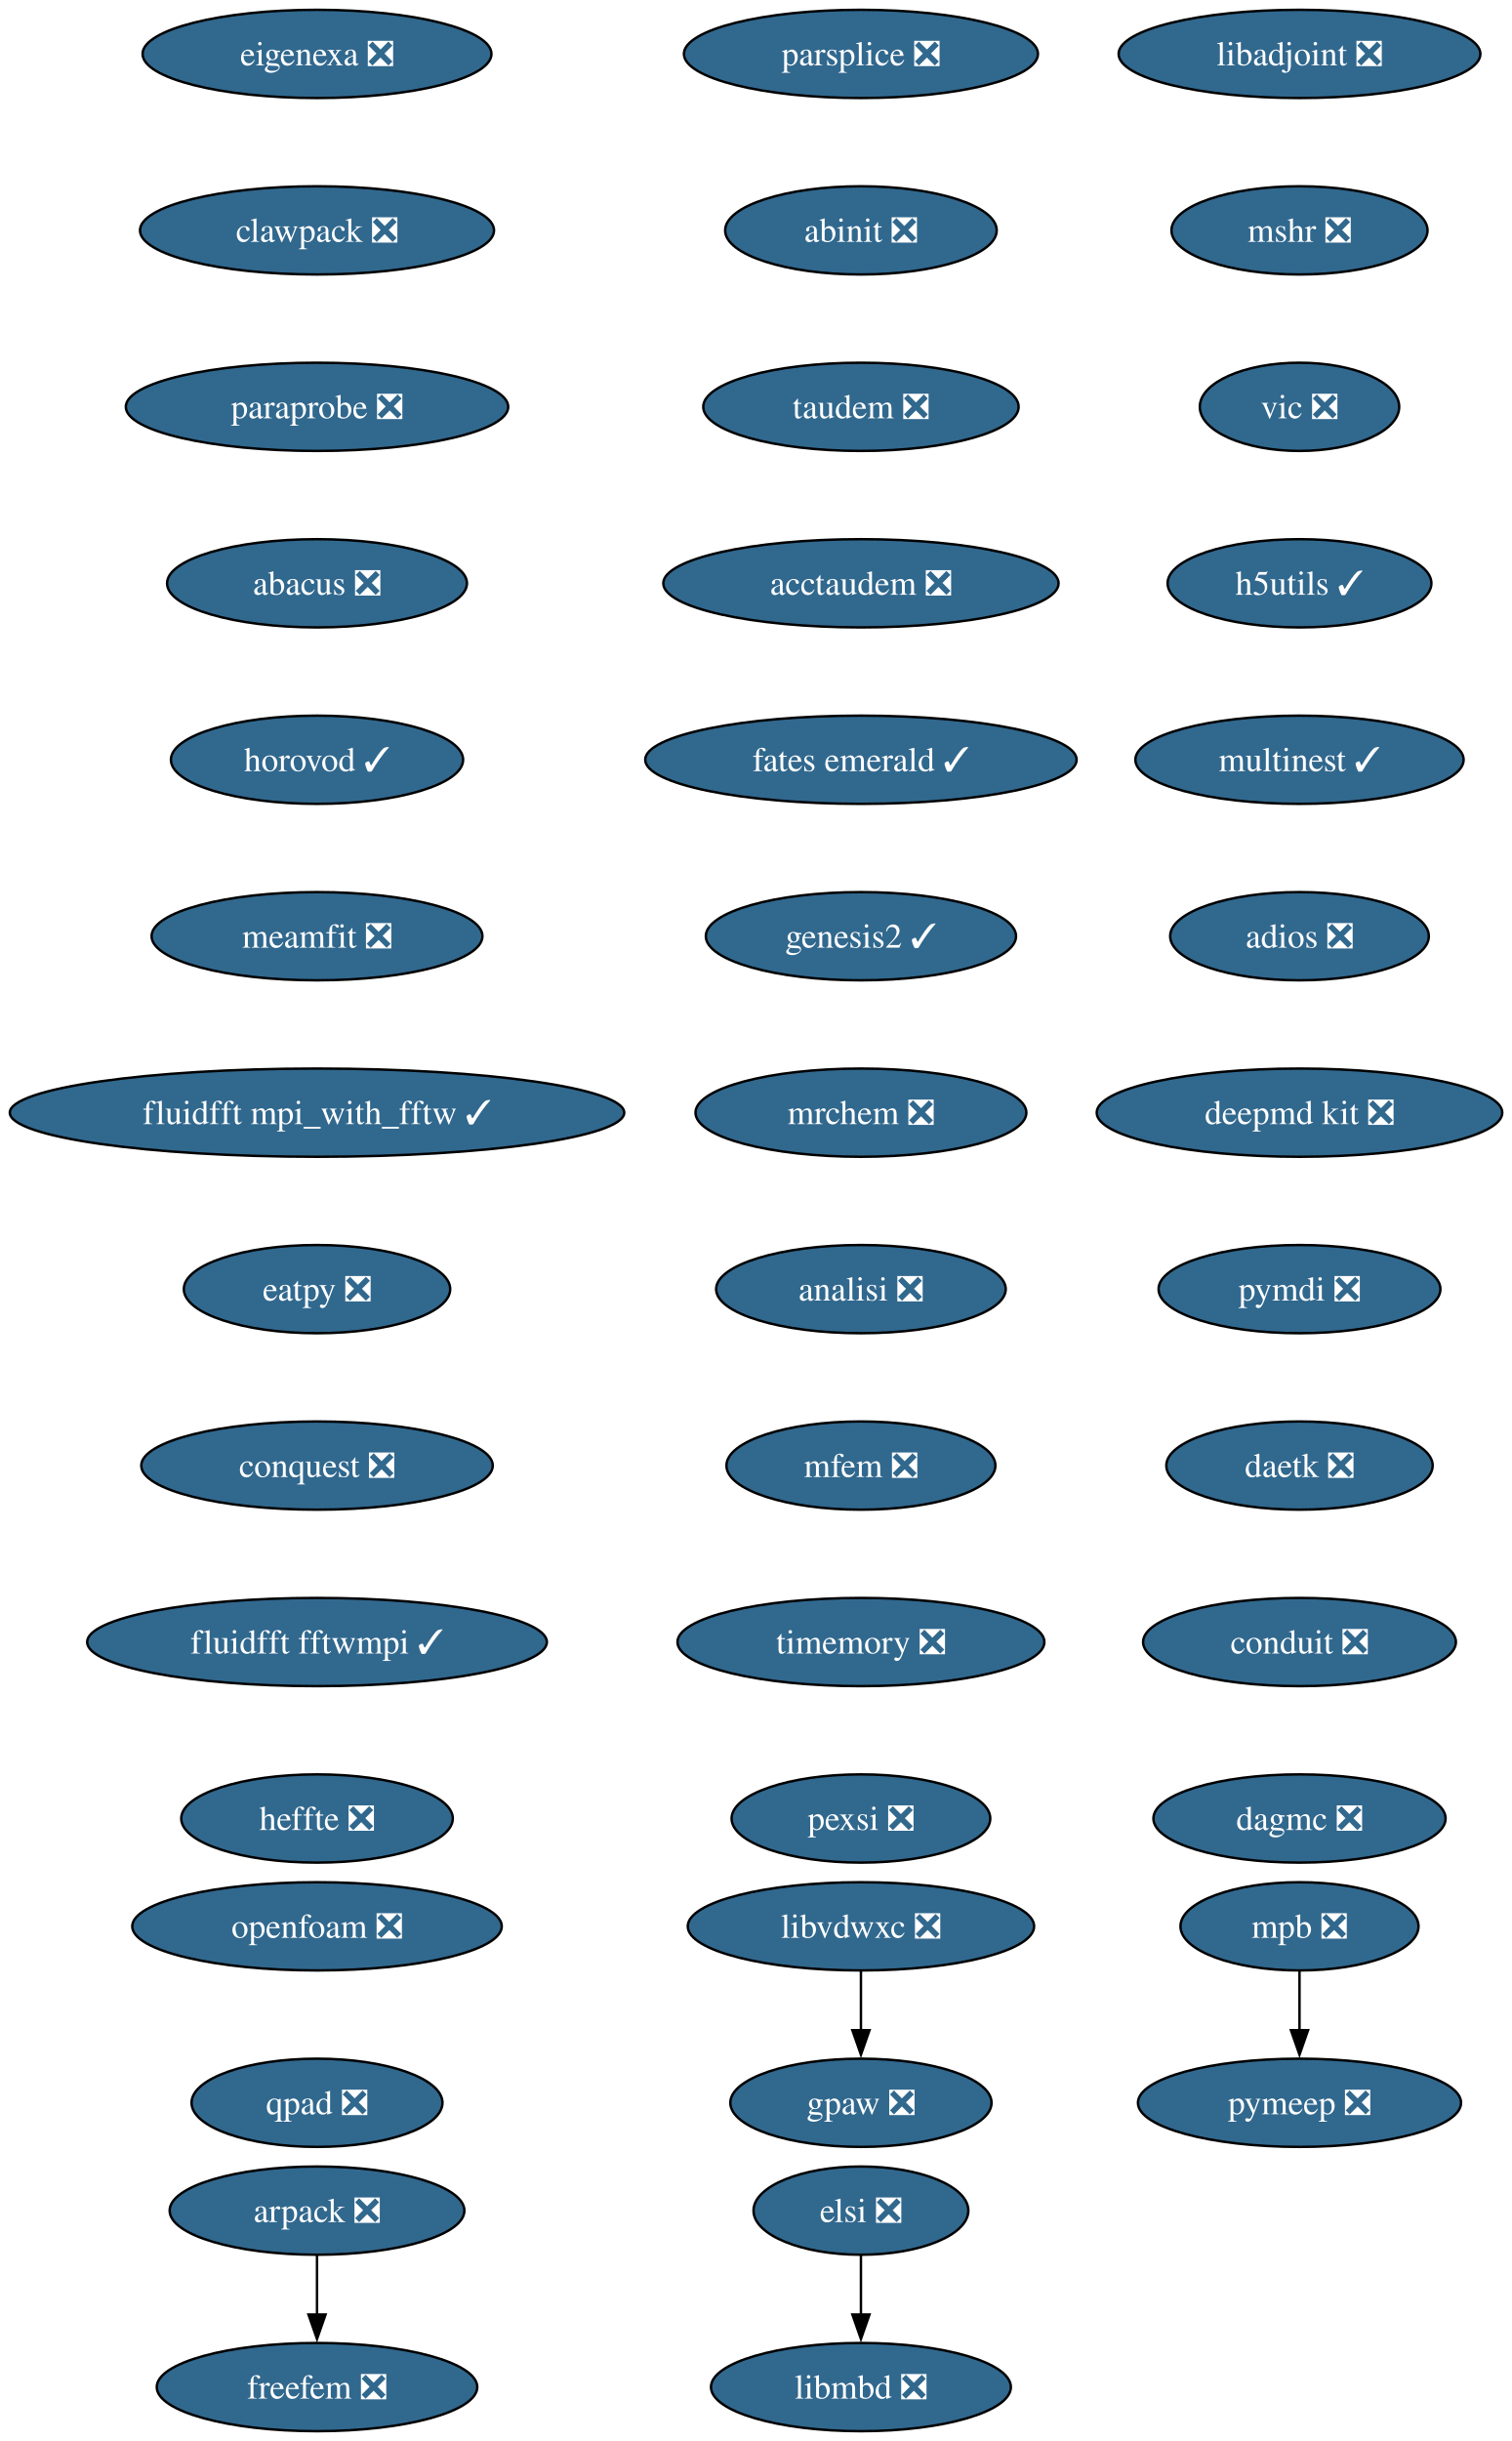
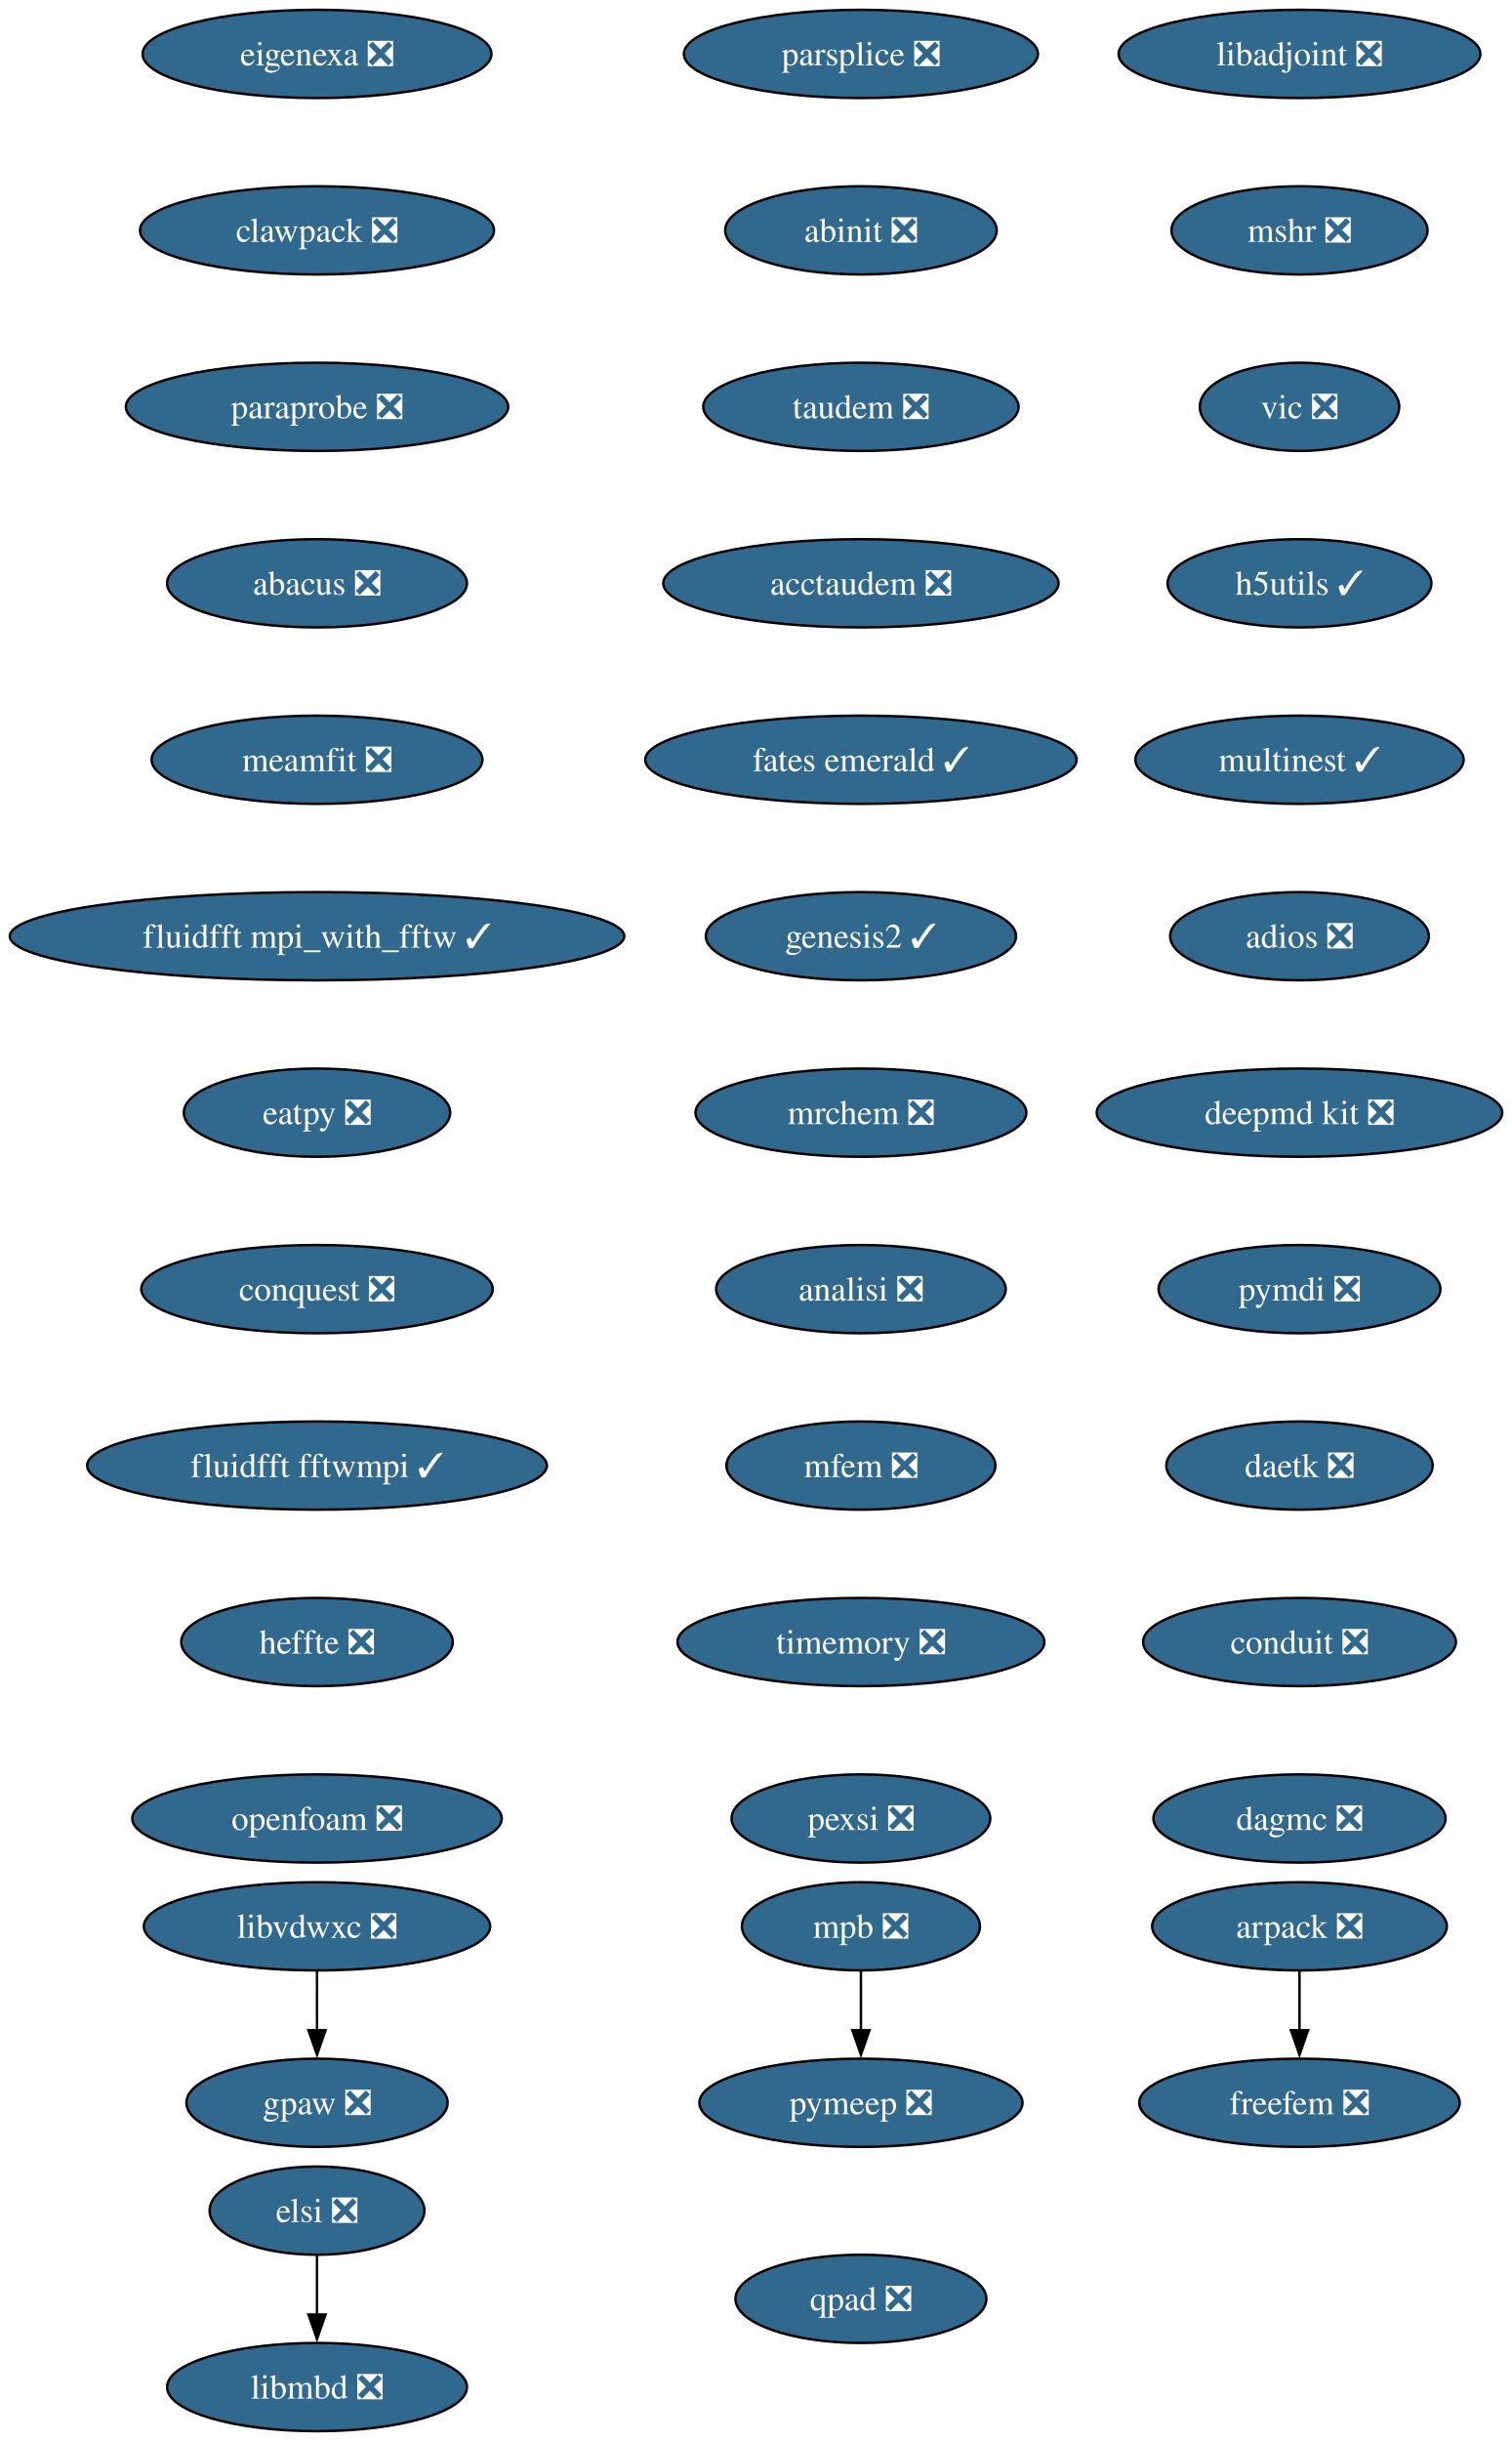
<svg xmlns="http://www.w3.org/2000/svg" xmlns:xlink="http://www.w3.org/1999/xlink" width="617pt" height="996pt" viewBox="0.00 0.00 617.00 996.00">
  <g id="graph0" class="graph" transform="scale(1 1) rotate(0) translate(4 992)">
    <polygon fill="white" stroke="none" points="-4,4 -4,-992 613.16,-992 613.16,4 -4,4" />
    <g id="node1" class="node">
      <g id="a_node1">
        <a xlink:href="https://github.com/conda-forge/arpack-feedstock/pull/56" xlink:title="arpack ❎">
-           <ellipse fill="#31688e" stroke="black" cx="125.39" cy="-90" rx="60.15" ry="18" />
-           <text xml:space="preserve" text-anchor="middle" x="125.39" y="-85.33" font-family="Times,serif" font-size="14.00" fill="white">arpack ❎</text>
+           <ellipse fill="#31688e" stroke="black" cx="526.39" cy="-206" rx="60.15" ry="18" />
+           <text xml:space="preserve" text-anchor="middle" x="526.39" y="-201.33" font-family="Times,serif" font-size="14.00" fill="white">arpack ❎</text>
        </a>
      </g>
    </g>
    <g id="node2" class="node">
      <g id="a_node2">
        <a xlink:href="https://github.com/conda-forge/freefem-feedstock/pull/57" xlink:title="freefem ❎">
-           <ellipse fill="#31688e" stroke="black" cx="125.39" cy="-18" rx="65.41" ry="18" />
-           <text xml:space="preserve" text-anchor="middle" x="125.39" y="-13.32" font-family="Times,serif" font-size="14.00" fill="white">freefem ❎</text>
+           <ellipse fill="#31688e" stroke="black" cx="526.39" cy="-134" rx="65.41" ry="18" />
+           <text xml:space="preserve" text-anchor="middle" x="526.39" y="-129.32" font-family="Times,serif" font-size="14.00" fill="white">freefem ❎</text>
        </a>
      </g>
    </g>
    <g id="edge1" class="edge">
-       <path fill="none" stroke="black" d="M125.39,-71.7C125.39,-64.41 125.39,-55.73 125.39,-47.54" />
-       <polygon fill="black" stroke="black" points="128.89,-47.62 125.39,-37.62 121.89,-47.62 128.89,-47.62" />
+       <path fill="none" stroke="black" d="M526.39,-187.7C526.39,-180.41 526.39,-171.73 526.39,-163.54" />
+       <polygon fill="black" stroke="black" points="529.89,-163.62 526.39,-153.62 522.89,-163.62 529.89,-163.62" />
    </g>
    <g id="node3" class="node">
      <g id="a_node3">
        <a xlink:href="https://github.com/conda-forge/libadjoint-feedstock/pull/47" xlink:title="libadjoint ❎">
          <ellipse fill="#31688e" stroke="black" cx="526.39" cy="-970" rx="73.83" ry="18" />
          <text xml:space="preserve" text-anchor="middle" x="526.39" y="-965.33" font-family="Times,serif" font-size="14.00" fill="white">libadjoint ❎</text>
        </a>
      </g>
    </g>
    <g id="node4" class="node">
      <g id="a_node4">
        <a xlink:href="https://github.com/conda-forge/mshr-feedstock/pull/42" xlink:title="mshr ❎">
          <ellipse fill="#31688e" stroke="black" cx="526.39" cy="-898" rx="52.26" ry="18" />
          <text xml:space="preserve" text-anchor="middle" x="526.39" y="-893.33" font-family="Times,serif" font-size="14.00" fill="white">mshr ❎</text>
        </a>
      </g>
    </g>
    <g id="node5" class="node">
      <g id="a_node5">
        <a xlink:href="https://github.com/conda-forge/vic-feedstock/pull/27" xlink:title="vic ❎">
          <ellipse fill="#31688e" stroke="black" cx="526.39" cy="-826" rx="40.69" ry="18" />
          <text xml:space="preserve" text-anchor="middle" x="526.39" y="-821.33" font-family="Times,serif" font-size="14.00" fill="white">vic ❎</text>
        </a>
      </g>
    </g>
    <g id="node6" class="node">
      <g id="a_node6">
        <a xlink:href="https://github.com/conda-forge/h5utils-feedstock/pull/43" xlink:title="h5utils ✓">
          <ellipse fill="#31688e" stroke="black" cx="526.39" cy="-754" rx="53.84" ry="18" />
          <text xml:space="preserve" text-anchor="middle" x="526.39" y="-749.33" font-family="Times,serif" font-size="14.00" fill="white">h5utils ✓</text>
        </a>
      </g>
    </g>
    <g id="node7" class="node">
      <g id="a_node7">
        <a xlink:href="https://github.com/conda-forge/multinest-feedstock/pull/17" xlink:title="multinest ✓">
          <ellipse fill="#31688e" stroke="black" cx="526.39" cy="-682" rx="66.99" ry="18" />
          <text xml:space="preserve" text-anchor="middle" x="526.39" y="-677.33" font-family="Times,serif" font-size="14.00" fill="white">multinest ✓</text>
        </a>
      </g>
    </g>
    <g id="node10" class="node">
      <g id="a_node10">
        <a xlink:href="https://github.com/conda-forge/adios-feedstock/pull/40" xlink:title="adios ❎">
          <ellipse fill="#31688e" stroke="black" cx="526.39" cy="-610" rx="52.79" ry="18" />
          <text xml:space="preserve" text-anchor="middle" x="526.39" y="-605.33" font-family="Times,serif" font-size="14.00" fill="white">adios ❎</text>
        </a>
      </g>
    </g>
    <g id="node8" class="node">
      <g id="a_node8">
        <a xlink:href="https://github.com/conda-forge/mpb-feedstock/pull/52" xlink:title="mpb ❎">
-           <ellipse fill="#31688e" stroke="black" cx="526.39" cy="-206" rx="48.58" ry="18" />
-           <text xml:space="preserve" text-anchor="middle" x="526.39" y="-201.33" font-family="Times,serif" font-size="14.00" fill="white">mpb ❎</text>
+           <ellipse fill="#31688e" stroke="black" cx="347.39" cy="-206" rx="48.58" ry="18" />
+           <text xml:space="preserve" text-anchor="middle" x="347.39" y="-201.33" font-family="Times,serif" font-size="14.00" fill="white">mpb ❎</text>
        </a>
      </g>
    </g>
    <g id="node9" class="node">
      <g id="a_node9">
        <a xlink:href="https://github.com/conda-forge/pymeep-feedstock/pull/110" xlink:title="pymeep ❎">
-           <ellipse fill="#31688e" stroke="black" cx="526.39" cy="-134" rx="65.94" ry="18" />
-           <text xml:space="preserve" text-anchor="middle" x="526.39" y="-129.32" font-family="Times,serif" font-size="14.00" fill="white">pymeep ❎</text>
+           <ellipse fill="#31688e" stroke="black" cx="347.39" cy="-134" rx="65.94" ry="18" />
+           <text xml:space="preserve" text-anchor="middle" x="347.39" y="-129.32" font-family="Times,serif" font-size="14.00" fill="white">pymeep ❎</text>
        </a>
      </g>
    </g>
    <g id="edge6" class="edge">
-       <path fill="none" stroke="black" d="M526.39,-187.7C526.39,-180.41 526.39,-171.73 526.39,-163.54" />
-       <polygon fill="black" stroke="black" points="529.89,-163.62 526.39,-153.62 522.89,-163.62 529.89,-163.62" />
+       <path fill="none" stroke="black" d="M347.39,-187.7C347.39,-180.41 347.39,-171.73 347.39,-163.54" />
+       <polygon fill="black" stroke="black" points="350.89,-163.62 347.39,-153.62 343.89,-163.62 350.89,-163.62" />
    </g>
    <g id="node11" class="node">
      <g id="a_node11">
        <a xlink:href="https://github.com/conda-forge/deepmd-kit-feedstock/pull/133" xlink:title="deepmd kit ❎">
          <ellipse fill="#31688e" stroke="black" cx="526.39" cy="-538" rx="82.77" ry="18" />
          <text xml:space="preserve" text-anchor="middle" x="526.39" y="-533.33" font-family="Times,serif" font-size="14.00" fill="white">deepmd kit ❎</text>
        </a>
      </g>
    </g>
    <g id="node13" class="node">
      <g id="a_node13">
        <a xlink:href="https://github.com/conda-forge/pymdi-feedstock/pull/93" xlink:title="pymdi ❎">
          <ellipse fill="#31688e" stroke="black" cx="526.39" cy="-466" rx="57.52" ry="18" />
          <text xml:space="preserve" text-anchor="middle" x="526.39" y="-461.32" font-family="Times,serif" font-size="14.00" fill="white">pymdi ❎</text>
        </a>
      </g>
    </g>
    <g id="node12" class="node">
      <g id="a_node12">
        <a xlink:href="https://github.com/conda-forge/gpaw-feedstock/pull/58" xlink:title="gpaw ❎">
-           <ellipse fill="#31688e" stroke="black" cx="347.39" cy="-134" rx="53.31" ry="18" />
-           <text xml:space="preserve" text-anchor="middle" x="347.39" y="-129.32" font-family="Times,serif" font-size="14.00" fill="white">gpaw ❎</text>
+           <ellipse fill="#31688e" stroke="black" cx="125.39" cy="-134" rx="53.31" ry="18" />
+           <text xml:space="preserve" text-anchor="middle" x="125.39" y="-129.32" font-family="Times,serif" font-size="14.00" fill="white">gpaw ❎</text>
        </a>
      </g>
    </g>
    <g id="node14" class="node">
      <g id="a_node14">
        <a xlink:href="https://github.com/conda-forge/daetk-feedstock/pull/22" xlink:title="daetk ❎">
          <ellipse fill="#31688e" stroke="black" cx="526.39" cy="-394" rx="54.36" ry="18" />
          <text xml:space="preserve" text-anchor="middle" x="526.39" y="-389.32" font-family="Times,serif" font-size="14.00" fill="white">daetk ❎</text>
        </a>
      </g>
    </g>
    <g id="node15" class="node">
      <g id="a_node15">
        <a xlink:href="https://github.com/conda-forge/conduit-feedstock/pull/58" xlink:title="conduit ❎">
          <ellipse fill="#31688e" stroke="black" cx="526.39" cy="-322" rx="63.84" ry="18" />
          <text xml:space="preserve" text-anchor="middle" x="526.39" y="-317.32" font-family="Times,serif" font-size="14.00" fill="white">conduit ❎</text>
        </a>
      </g>
    </g>
    <g id="node16" class="node">
      <g id="a_node16">
        <a xlink:href="https://github.com/conda-forge/dagmc-feedstock/pull/43" xlink:title="dagmc ❎">
          <ellipse fill="#31688e" stroke="black" cx="526.39" cy="-250" rx="59.63" ry="18" />
          <text xml:space="preserve" text-anchor="middle" x="526.39" y="-245.32" font-family="Times,serif" font-size="14.00" fill="white">dagmc ❎</text>
        </a>
      </g>
    </g>
    <g id="node17" class="node">
      <g id="a_node17">
        <a xlink:href="https://github.com/conda-forge/parsplice-feedstock/pull/16" xlink:title="parsplice ❎">
          <ellipse fill="#31688e" stroke="black" cx="347.39" cy="-970" rx="72.25" ry="18" />
          <text xml:space="preserve" text-anchor="middle" x="347.39" y="-965.33" font-family="Times,serif" font-size="14.00" fill="white">parsplice ❎</text>
        </a>
      </g>
    </g>
    <g id="node18" class="node">
      <g id="a_node18">
        <a xlink:href="https://github.com/conda-forge/abinit-feedstock/pull/83" xlink:title="abinit ❎">
          <ellipse fill="#31688e" stroke="black" cx="347.39" cy="-898" rx="55.42" ry="18" />
          <text xml:space="preserve" text-anchor="middle" x="347.39" y="-893.33" font-family="Times,serif" font-size="14.00" fill="white">abinit ❎</text>
        </a>
      </g>
    </g>
    <g id="node19" class="node">
      <g id="a_node19">
        <a xlink:href="https://github.com/conda-forge/taudem-feedstock/pull/25" xlink:title="taudem ❎">
          <ellipse fill="#31688e" stroke="black" cx="347.39" cy="-826" rx="64.36" ry="18" />
          <text xml:space="preserve" text-anchor="middle" x="347.39" y="-821.33" font-family="Times,serif" font-size="14.00" fill="white">taudem ❎</text>
        </a>
      </g>
    </g>
    <g id="node21" class="node">
      <g id="a_node21">
        <a xlink:href="https://github.com/conda-forge/acctaudem-feedstock/pull/19" xlink:title="acctaudem ❎">
          <ellipse fill="#31688e" stroke="black" cx="347.39" cy="-754" rx="80.67" ry="18" />
          <text xml:space="preserve" text-anchor="middle" x="347.39" y="-749.33" font-family="Times,serif" font-size="14.00" fill="white">acctaudem ❎</text>
        </a>
      </g>
    </g>
    <g id="node20" class="node">
      <g id="a_node20">
        <a xlink:href="https://github.com/conda-forge/libmbd-feedstock/pull/42" xlink:title="libmbd ❎">
-           <ellipse fill="#31688e" stroke="black" cx="347.39" cy="-18" rx="61.2" ry="18" />
-           <text xml:space="preserve" text-anchor="middle" x="347.39" y="-13.32" font-family="Times,serif" font-size="14.00" fill="white">libmbd ❎</text>
+           <ellipse fill="#31688e" stroke="black" cx="125.39" cy="-18" rx="61.2" ry="18" />
+           <text xml:space="preserve" text-anchor="middle" x="125.39" y="-13.32" font-family="Times,serif" font-size="14.00" fill="white">libmbd ❎</text>
        </a>
      </g>
    </g>
    <g id="node22" class="node">
      <g id="a_node22">
        <a xlink:href="https://github.com/conda-forge/fates-emerald-feedstock/pull/25" xlink:title="fates emerald ✓">
          <ellipse fill="#31688e" stroke="black" cx="347.39" cy="-682" rx="88.04" ry="18" />
          <text xml:space="preserve" text-anchor="middle" x="347.39" y="-677.33" font-family="Times,serif" font-size="14.00" fill="white">fates emerald ✓</text>
        </a>
      </g>
    </g>
    <g id="node23" class="node">
      <g id="a_node23">
        <a xlink:href="https://github.com/conda-forge/genesis2-feedstock/pull/14" xlink:title="genesis2 ✓">
          <ellipse fill="#31688e" stroke="black" cx="347.39" cy="-610" rx="63.31" ry="18" />
          <text xml:space="preserve" text-anchor="middle" x="347.39" y="-605.33" font-family="Times,serif" font-size="14.00" fill="white">genesis2 ✓</text>
        </a>
      </g>
    </g>
    <g id="node24" class="node">
      <g id="a_node24">
        <a xlink:href="https://github.com/conda-forge/mrchem-feedstock/pull/30" xlink:title="mrchem ❎">
          <ellipse fill="#31688e" stroke="black" cx="347.39" cy="-538" rx="67.52" ry="18" />
          <text xml:space="preserve" text-anchor="middle" x="347.39" y="-533.33" font-family="Times,serif" font-size="14.00" fill="white">mrchem ❎</text>
        </a>
      </g>
    </g>
    <g id="node25" class="node">
      <g id="a_node25">
        <a xlink:href="https://github.com/conda-forge/analisi-feedstock/pull/39" xlink:title="analisi ❎">
          <ellipse fill="#31688e" stroke="black" cx="347.39" cy="-466" rx="59.1" ry="18" />
          <text xml:space="preserve" text-anchor="middle" x="347.39" y="-461.32" font-family="Times,serif" font-size="14.00" fill="white">analisi ❎</text>
        </a>
      </g>
    </g>
    <g id="node26" class="node">
      <g id="a_node26">
        <a xlink:href="https://github.com/conda-forge/mfem-feedstock/pull/18" xlink:title="mfem ❎">
          <ellipse fill="#31688e" stroke="black" cx="347.39" cy="-394" rx="54.89" ry="18" />
          <text xml:space="preserve" text-anchor="middle" x="347.39" y="-389.32" font-family="Times,serif" font-size="14.00" fill="white">mfem ❎</text>
        </a>
      </g>
    </g>
    <g id="node27" class="node">
      <g id="a_node27">
        <a xlink:href="https://github.com/conda-forge/timemory-feedstock/pull/25" xlink:title="timemory ❎">
          <ellipse fill="#31688e" stroke="black" cx="347.39" cy="-322" rx="74.88" ry="18" />
          <text xml:space="preserve" text-anchor="middle" x="347.39" y="-317.32" font-family="Times,serif" font-size="14.00" fill="white">timemory ❎</text>
        </a>
      </g>
    </g>
    <g id="node28" class="node">
      <g id="a_node28">
        <a xlink:href="https://github.com/conda-forge/pexsi-feedstock/pull/12" xlink:title="pexsi ❎">
          <ellipse fill="#31688e" stroke="black" cx="347.39" cy="-250" rx="52.79" ry="18" />
          <text xml:space="preserve" text-anchor="middle" x="347.39" y="-245.32" font-family="Times,serif" font-size="14.00" fill="white">pexsi ❎</text>
        </a>
      </g>
    </g>
    <g id="node29" class="node">
      <g id="a_node29">
        <a xlink:href="https://github.com/conda-forge/elsi-feedstock/pull/24" xlink:title="elsi ❎">
-           <ellipse fill="#31688e" stroke="black" cx="347.39" cy="-90" rx="43.84" ry="18" />
-           <text xml:space="preserve" text-anchor="middle" x="347.39" y="-85.33" font-family="Times,serif" font-size="14.00" fill="white">elsi ❎</text>
+           <ellipse fill="#31688e" stroke="black" cx="125.39" cy="-90" rx="43.84" ry="18" />
+           <text xml:space="preserve" text-anchor="middle" x="125.39" y="-85.33" font-family="Times,serif" font-size="14.00" fill="white">elsi ❎</text>
        </a>
      </g>
    </g>
    <g id="edge23" class="edge">
-       <path fill="none" stroke="black" d="M347.39,-71.7C347.39,-64.41 347.39,-55.73 347.39,-47.54" />
-       <polygon fill="black" stroke="black" points="350.89,-47.62 347.39,-37.62 343.89,-47.62 350.89,-47.62" />
+       <path fill="none" stroke="black" d="M125.39,-71.7C125.39,-64.41 125.39,-55.73 125.39,-47.54" />
+       <polygon fill="black" stroke="black" points="128.89,-47.62 125.39,-37.62 121.89,-47.62 128.89,-47.62" />
    </g>
    <g id="node30" class="node">
      <g id="a_node30">
        <a xlink:href="https://github.com/conda-forge/eigenexa-feedstock/pull/4" xlink:title="eigenexa ❎">
          <ellipse fill="#31688e" stroke="black" cx="125.39" cy="-970" rx="71.2" ry="18" />
          <text xml:space="preserve" text-anchor="middle" x="125.39" y="-965.33" font-family="Times,serif" font-size="14.00" fill="white">eigenexa ❎</text>
        </a>
      </g>
    </g>
    <g id="node31" class="node">
      <g id="a_node31">
        <a xlink:href="https://github.com/conda-forge/clawpack-feedstock/pull/28" xlink:title="clawpack ❎">
          <ellipse fill="#31688e" stroke="black" cx="125.39" cy="-898" rx="72.25" ry="18" />
          <text xml:space="preserve" text-anchor="middle" x="125.39" y="-893.33" font-family="Times,serif" font-size="14.00" fill="white">clawpack ❎</text>
        </a>
      </g>
    </g>
    <g id="node33" class="node">
      <g id="a_node33">
        <a xlink:href="https://github.com/conda-forge/paraprobe-feedstock/pull/25" xlink:title="paraprobe ❎">
          <ellipse fill="#31688e" stroke="black" cx="125.39" cy="-826" rx="78.04" ry="18" />
          <text xml:space="preserve" text-anchor="middle" x="125.39" y="-821.33" font-family="Times,serif" font-size="14.00" fill="white">paraprobe ❎</text>
        </a>
      </g>
    </g>
    <g id="node32" class="node">
      <g id="a_node32">
        <a xlink:href="https://github.com/conda-forge/libvdwxc-feedstock/pull/15" xlink:title="libvdwxc ❎">
-           <ellipse fill="#31688e" stroke="black" cx="347.39" cy="-206" rx="70.68" ry="18" />
-           <text xml:space="preserve" text-anchor="middle" x="347.39" y="-201.33" font-family="Times,serif" font-size="14.00" fill="white">libvdwxc ❎</text>
+           <ellipse fill="#31688e" stroke="black" cx="125.39" cy="-206" rx="70.68" ry="18" />
+           <text xml:space="preserve" text-anchor="middle" x="125.39" y="-201.33" font-family="Times,serif" font-size="14.00" fill="white">libvdwxc ❎</text>
        </a>
      </g>
    </g>
    <g id="edge25" class="edge">
-       <path fill="none" stroke="black" d="M347.39,-187.7C347.39,-180.41 347.39,-171.73 347.39,-163.54" />
-       <polygon fill="black" stroke="black" points="350.89,-163.62 347.39,-153.62 343.89,-163.62 350.89,-163.62" />
+       <path fill="none" stroke="black" d="M125.39,-187.7C125.39,-180.41 125.39,-171.73 125.39,-163.54" />
+       <polygon fill="black" stroke="black" points="128.89,-163.62 125.39,-153.62 121.89,-163.62 128.89,-163.62" />
    </g>
    <g id="node34" class="node">
      <g id="a_node34">
        <a xlink:href="https://github.com/conda-forge/abacus-feedstock/pull/81" xlink:title="abacus ❎">
          <ellipse fill="#31688e" stroke="black" cx="125.39" cy="-754" rx="61.2" ry="18" />
          <text xml:space="preserve" text-anchor="middle" x="125.39" y="-749.33" font-family="Times,serif" font-size="14.00" fill="white">abacus ❎</text>
        </a>
      </g>
    </g>
    <g id="node35" class="node">
      <g id="a_node35">
-         <a xlink:href="https://github.com/conda-forge/horovod-feedstock/pull/46" xlink:title="horovod ✓">
-           <ellipse fill="#31688e" stroke="black" cx="125.39" cy="-682" rx="59.63" ry="18" />
-           <text xml:space="preserve" text-anchor="middle" x="125.39" y="-677.33" font-family="Times,serif" font-size="14.00" fill="white">horovod ✓</text>
+         <a xlink:href="https://github.com/conda-forge/meamfit-feedstock/pull/1" xlink:title="meamfit ❎">
+           <ellipse fill="#31688e" stroke="black" cx="125.39" cy="-682" rx="67.52" ry="18" />
+           <text xml:space="preserve" text-anchor="middle" x="125.39" y="-677.33" font-family="Times,serif" font-size="14.00" fill="white">meamfit ❎</text>
        </a>
      </g>
    </g>
    <g id="node36" class="node">
      <g id="a_node36">
-         <a xlink:href="https://github.com/conda-forge/meamfit-feedstock/pull/1" xlink:title="meamfit ❎">
-           <ellipse fill="#31688e" stroke="black" cx="125.39" cy="-610" rx="67.52" ry="18" />
-           <text xml:space="preserve" text-anchor="middle" x="125.39" y="-605.33" font-family="Times,serif" font-size="14.00" fill="white">meamfit ❎</text>
+         <a xlink:href="https://github.com/conda-forge/fluidfft-mpi_with_fftw-feedstock/pull/8" xlink:title="fluidfft mpi_with_fftw ✓">
+           <ellipse fill="#31688e" stroke="black" cx="125.39" cy="-610" rx="125.39" ry="18" />
+           <text xml:space="preserve" text-anchor="middle" x="125.39" y="-605.33" font-family="Times,serif" font-size="14.00" fill="white">fluidfft mpi_with_fftw ✓</text>
        </a>
      </g>
    </g>
    <g id="node37" class="node">
      <g id="a_node37">
-         <a xlink:href="https://github.com/conda-forge/fluidfft-mpi_with_fftw-feedstock/pull/8" xlink:title="fluidfft mpi_with_fftw ✓">
-           <ellipse fill="#31688e" stroke="black" cx="125.39" cy="-538" rx="125.39" ry="18" />
-           <text xml:space="preserve" text-anchor="middle" x="125.39" y="-533.33" font-family="Times,serif" font-size="14.00" fill="white">fluidfft mpi_with_fftw ✓</text>
+         <a xlink:href="https://github.com/conda-forge/eatpy-feedstock/pull/10" xlink:title="eatpy ❎">
+           <ellipse fill="#31688e" stroke="black" cx="125.39" cy="-538" rx="54.36" ry="18" />
+           <text xml:space="preserve" text-anchor="middle" x="125.39" y="-533.33" font-family="Times,serif" font-size="14.00" fill="white">eatpy ❎</text>
        </a>
      </g>
    </g>
    <g id="node38" class="node">
      <g id="a_node38">
-         <a xlink:href="https://github.com/conda-forge/eatpy-feedstock/pull/10" xlink:title="eatpy ❎">
-           <ellipse fill="#31688e" stroke="black" cx="125.39" cy="-466" rx="54.36" ry="18" />
-           <text xml:space="preserve" text-anchor="middle" x="125.39" y="-461.32" font-family="Times,serif" font-size="14.00" fill="white">eatpy ❎</text>
+         <a xlink:href="https://github.com/conda-forge/conquest-feedstock/pull/7" xlink:title="conquest ❎">
+           <ellipse fill="#31688e" stroke="black" cx="125.39" cy="-466" rx="71.73" ry="18" />
+           <text xml:space="preserve" text-anchor="middle" x="125.39" y="-461.32" font-family="Times,serif" font-size="14.00" fill="white">conquest ❎</text>
        </a>
      </g>
    </g>
    <g id="node39" class="node">
      <g id="a_node39">
-         <a xlink:href="https://github.com/conda-forge/conquest-feedstock/pull/7" xlink:title="conquest ❎">
-           <ellipse fill="#31688e" stroke="black" cx="125.39" cy="-394" rx="71.73" ry="18" />
-           <text xml:space="preserve" text-anchor="middle" x="125.39" y="-389.32" font-family="Times,serif" font-size="14.00" fill="white">conquest ❎</text>
+         <a xlink:href="https://github.com/conda-forge/fluidfft-fftwmpi-feedstock/pull/10" xlink:title="fluidfft fftwmpi ✓">
+           <ellipse fill="#31688e" stroke="black" cx="125.39" cy="-394" rx="93.82" ry="18" />
+           <text xml:space="preserve" text-anchor="middle" x="125.39" y="-389.32" font-family="Times,serif" font-size="14.00" fill="white">fluidfft fftwmpi ✓</text>
        </a>
      </g>
    </g>
    <g id="node40" class="node">
      <g id="a_node40">
-         <a xlink:href="https://github.com/conda-forge/fluidfft-fftwmpi-feedstock/pull/10" xlink:title="fluidfft fftwmpi ✓">
-           <ellipse fill="#31688e" stroke="black" cx="125.39" cy="-322" rx="93.82" ry="18" />
-           <text xml:space="preserve" text-anchor="middle" x="125.39" y="-317.32" font-family="Times,serif" font-size="14.00" fill="white">fluidfft fftwmpi ✓</text>
+         <a xlink:href="https://github.com/conda-forge/heffte-feedstock/pull/11" xlink:title="heffte ❎">
+           <ellipse fill="#31688e" stroke="black" cx="125.39" cy="-322" rx="55.42" ry="18" />
+           <text xml:space="preserve" text-anchor="middle" x="125.39" y="-317.32" font-family="Times,serif" font-size="14.00" fill="white">heffte ❎</text>
        </a>
      </g>
    </g>
    <g id="node41" class="node">
      <g id="a_node41">
-         <a xlink:href="https://github.com/conda-forge/heffte-feedstock/pull/11" xlink:title="heffte ❎">
-           <ellipse fill="#31688e" stroke="black" cx="125.39" cy="-250" rx="55.42" ry="18" />
-           <text xml:space="preserve" text-anchor="middle" x="125.39" y="-245.32" font-family="Times,serif" font-size="14.00" fill="white">heffte ❎</text>
+         <a xlink:href="https://github.com/conda-forge/openfoam-feedstock/pull/6" xlink:title="openfoam ❎">
+           <ellipse fill="#31688e" stroke="black" cx="125.39" cy="-250" rx="75.41" ry="18" />
+           <text xml:space="preserve" text-anchor="middle" x="125.39" y="-245.32" font-family="Times,serif" font-size="14.00" fill="white">openfoam ❎</text>
        </a>
      </g>
    </g>
    <g id="node42" class="node">
      <g id="a_node42">
-         <a xlink:href="https://github.com/conda-forge/openfoam-feedstock/pull/6" xlink:title="openfoam ❎">
-           <ellipse fill="#31688e" stroke="black" cx="125.39" cy="-206" rx="75.41" ry="18" />
-           <text xml:space="preserve" text-anchor="middle" x="125.39" y="-201.33" font-family="Times,serif" font-size="14.00" fill="white">openfoam ❎</text>
-         </a>
-       </g>
-     </g>
-     <g id="node43" class="node">
-       <g id="a_node43">
        <a xlink:href="https://github.com/conda-forge/qpad-feedstock/pull/5" xlink:title="qpad ❎">
-           <ellipse fill="#31688e" stroke="black" cx="125.39" cy="-134" rx="51.21" ry="18" />
-           <text xml:space="preserve" text-anchor="middle" x="125.39" y="-129.32" font-family="Times,serif" font-size="14.00" fill="white">qpad ❎</text>
+           <ellipse fill="#31688e" stroke="black" cx="347.39" cy="-54" rx="51.21" ry="18" />
+           <text xml:space="preserve" text-anchor="middle" x="347.39" y="-49.33" font-family="Times,serif" font-size="14.00" fill="white">qpad ❎</text>
        </a>
      </g>
    </g>
  </g>
</svg>
